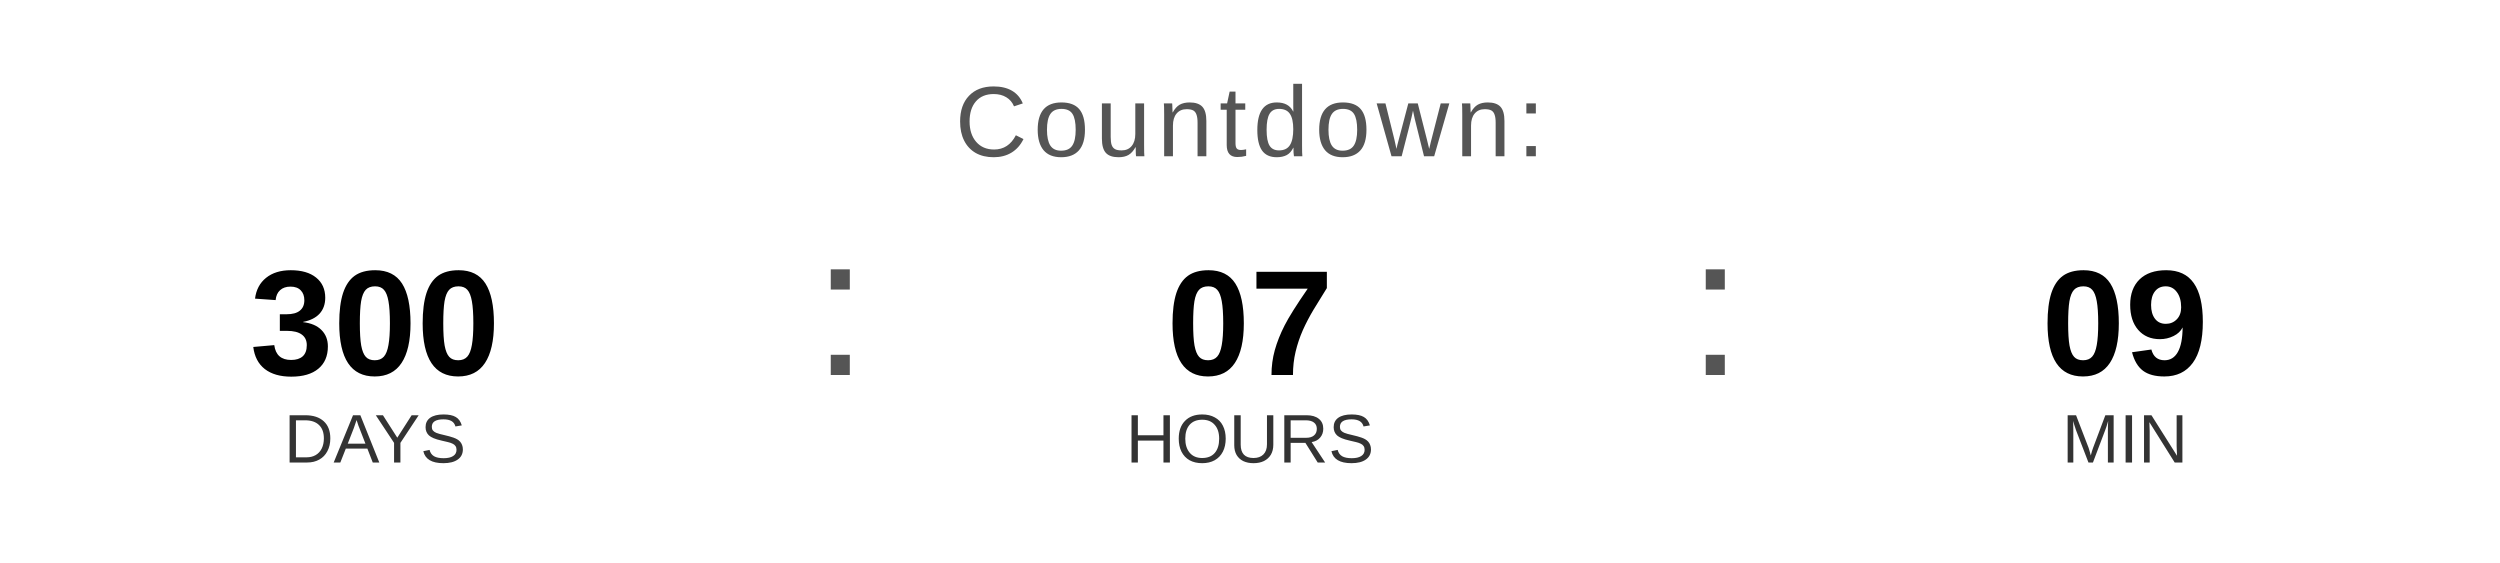
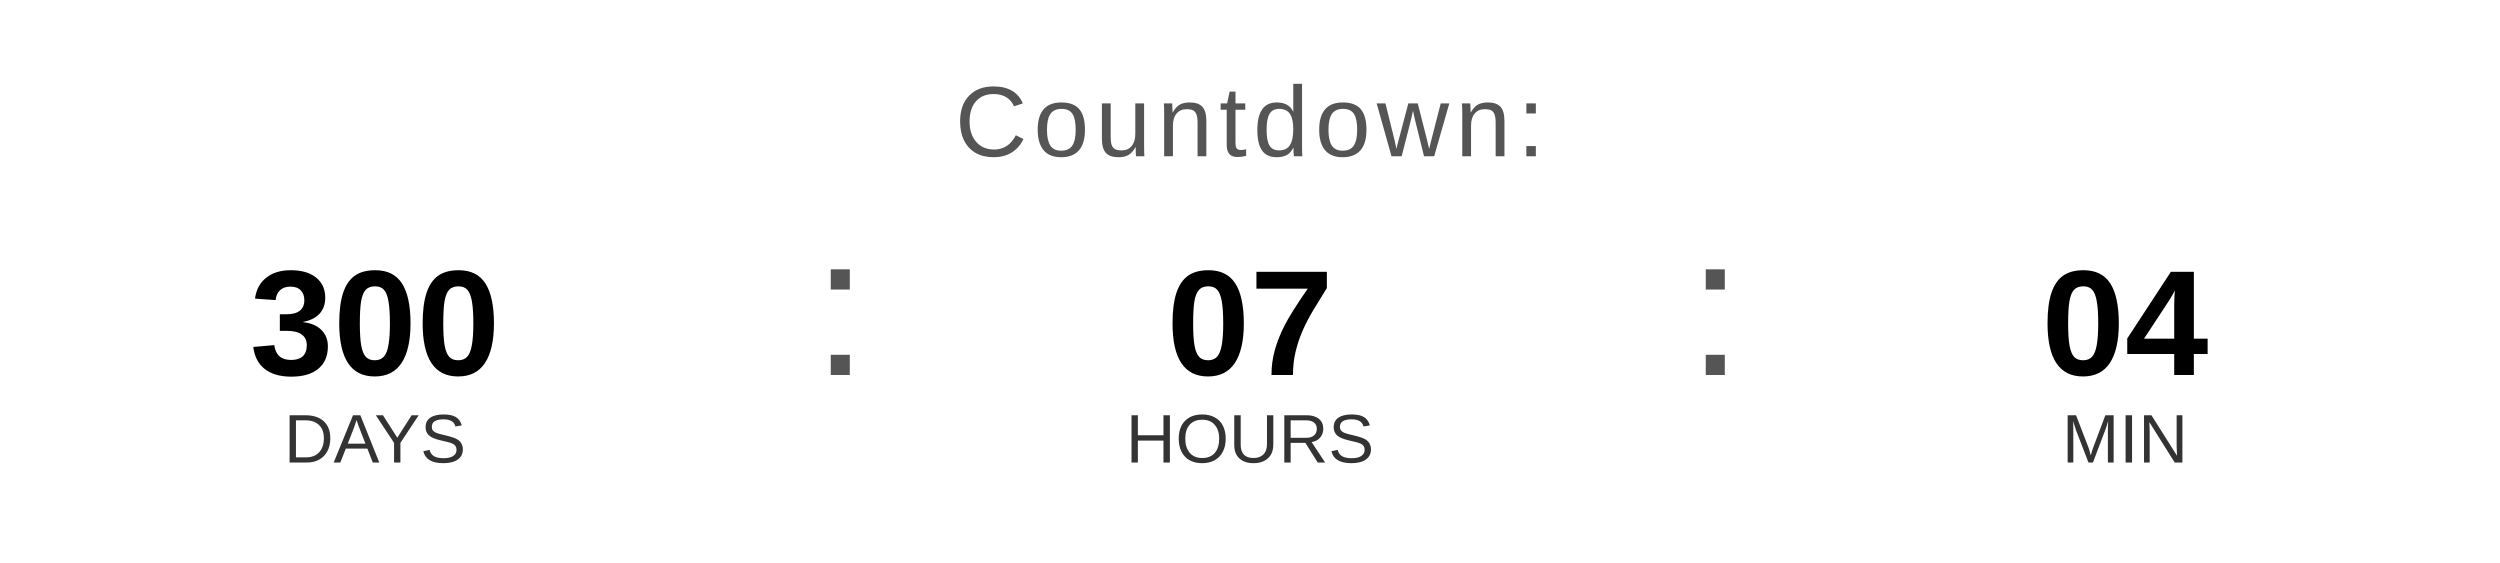
<svg xmlns="http://www.w3.org/2000/svg" width="400" height="90" viewBox="0 0 400 90">
  <text x="200" y="25" font-family="Arial, Helvetica, sans-serif" font-size="16" fill="#555555" text-anchor="middle" letter-spacing="1">
    Countdown:
  </text>
  <text x="60" y="60" font-family="Arial, Helvetica, sans-serif" font-size="24" font-weight="bold" fill="#000000" text-anchor="middle">300</text>
  <text x="60" y="74" font-family="Arial, Helvetica, sans-serif" font-size="11" fill="#333333" text-anchor="middle">DAYS</text>
  <text x="130" y="60" font-family="Arial, sans-serif" font-size="32" fill="#555555">:</text>
  <text x="200" y="60" font-family="Arial, Helvetica, sans-serif" font-size="24" font-weight="bold" fill="#000000" text-anchor="middle">07</text>
  <text x="200" y="74" font-family="Arial, Helvetica, sans-serif" font-size="11" fill="#333333" text-anchor="middle">HOURS</text>
  <text x="270" y="60" font-family="Arial, sans-serif" font-size="32" fill="#555555">:</text>
-   <text x="340" y="60" font-family="Arial, Helvetica, sans-serif" font-size="24" font-weight="bold" fill="#000000" text-anchor="middle">09</text>
+   <text x="340" y="60" font-family="Arial, Helvetica, sans-serif" font-size="24" font-weight="bold" fill="#000000" text-anchor="middle">04</text>
  <text x="340" y="74" font-family="Arial, Helvetica, sans-serif" font-size="11" fill="#333333" text-anchor="middle">MIN</text>
</svg>
